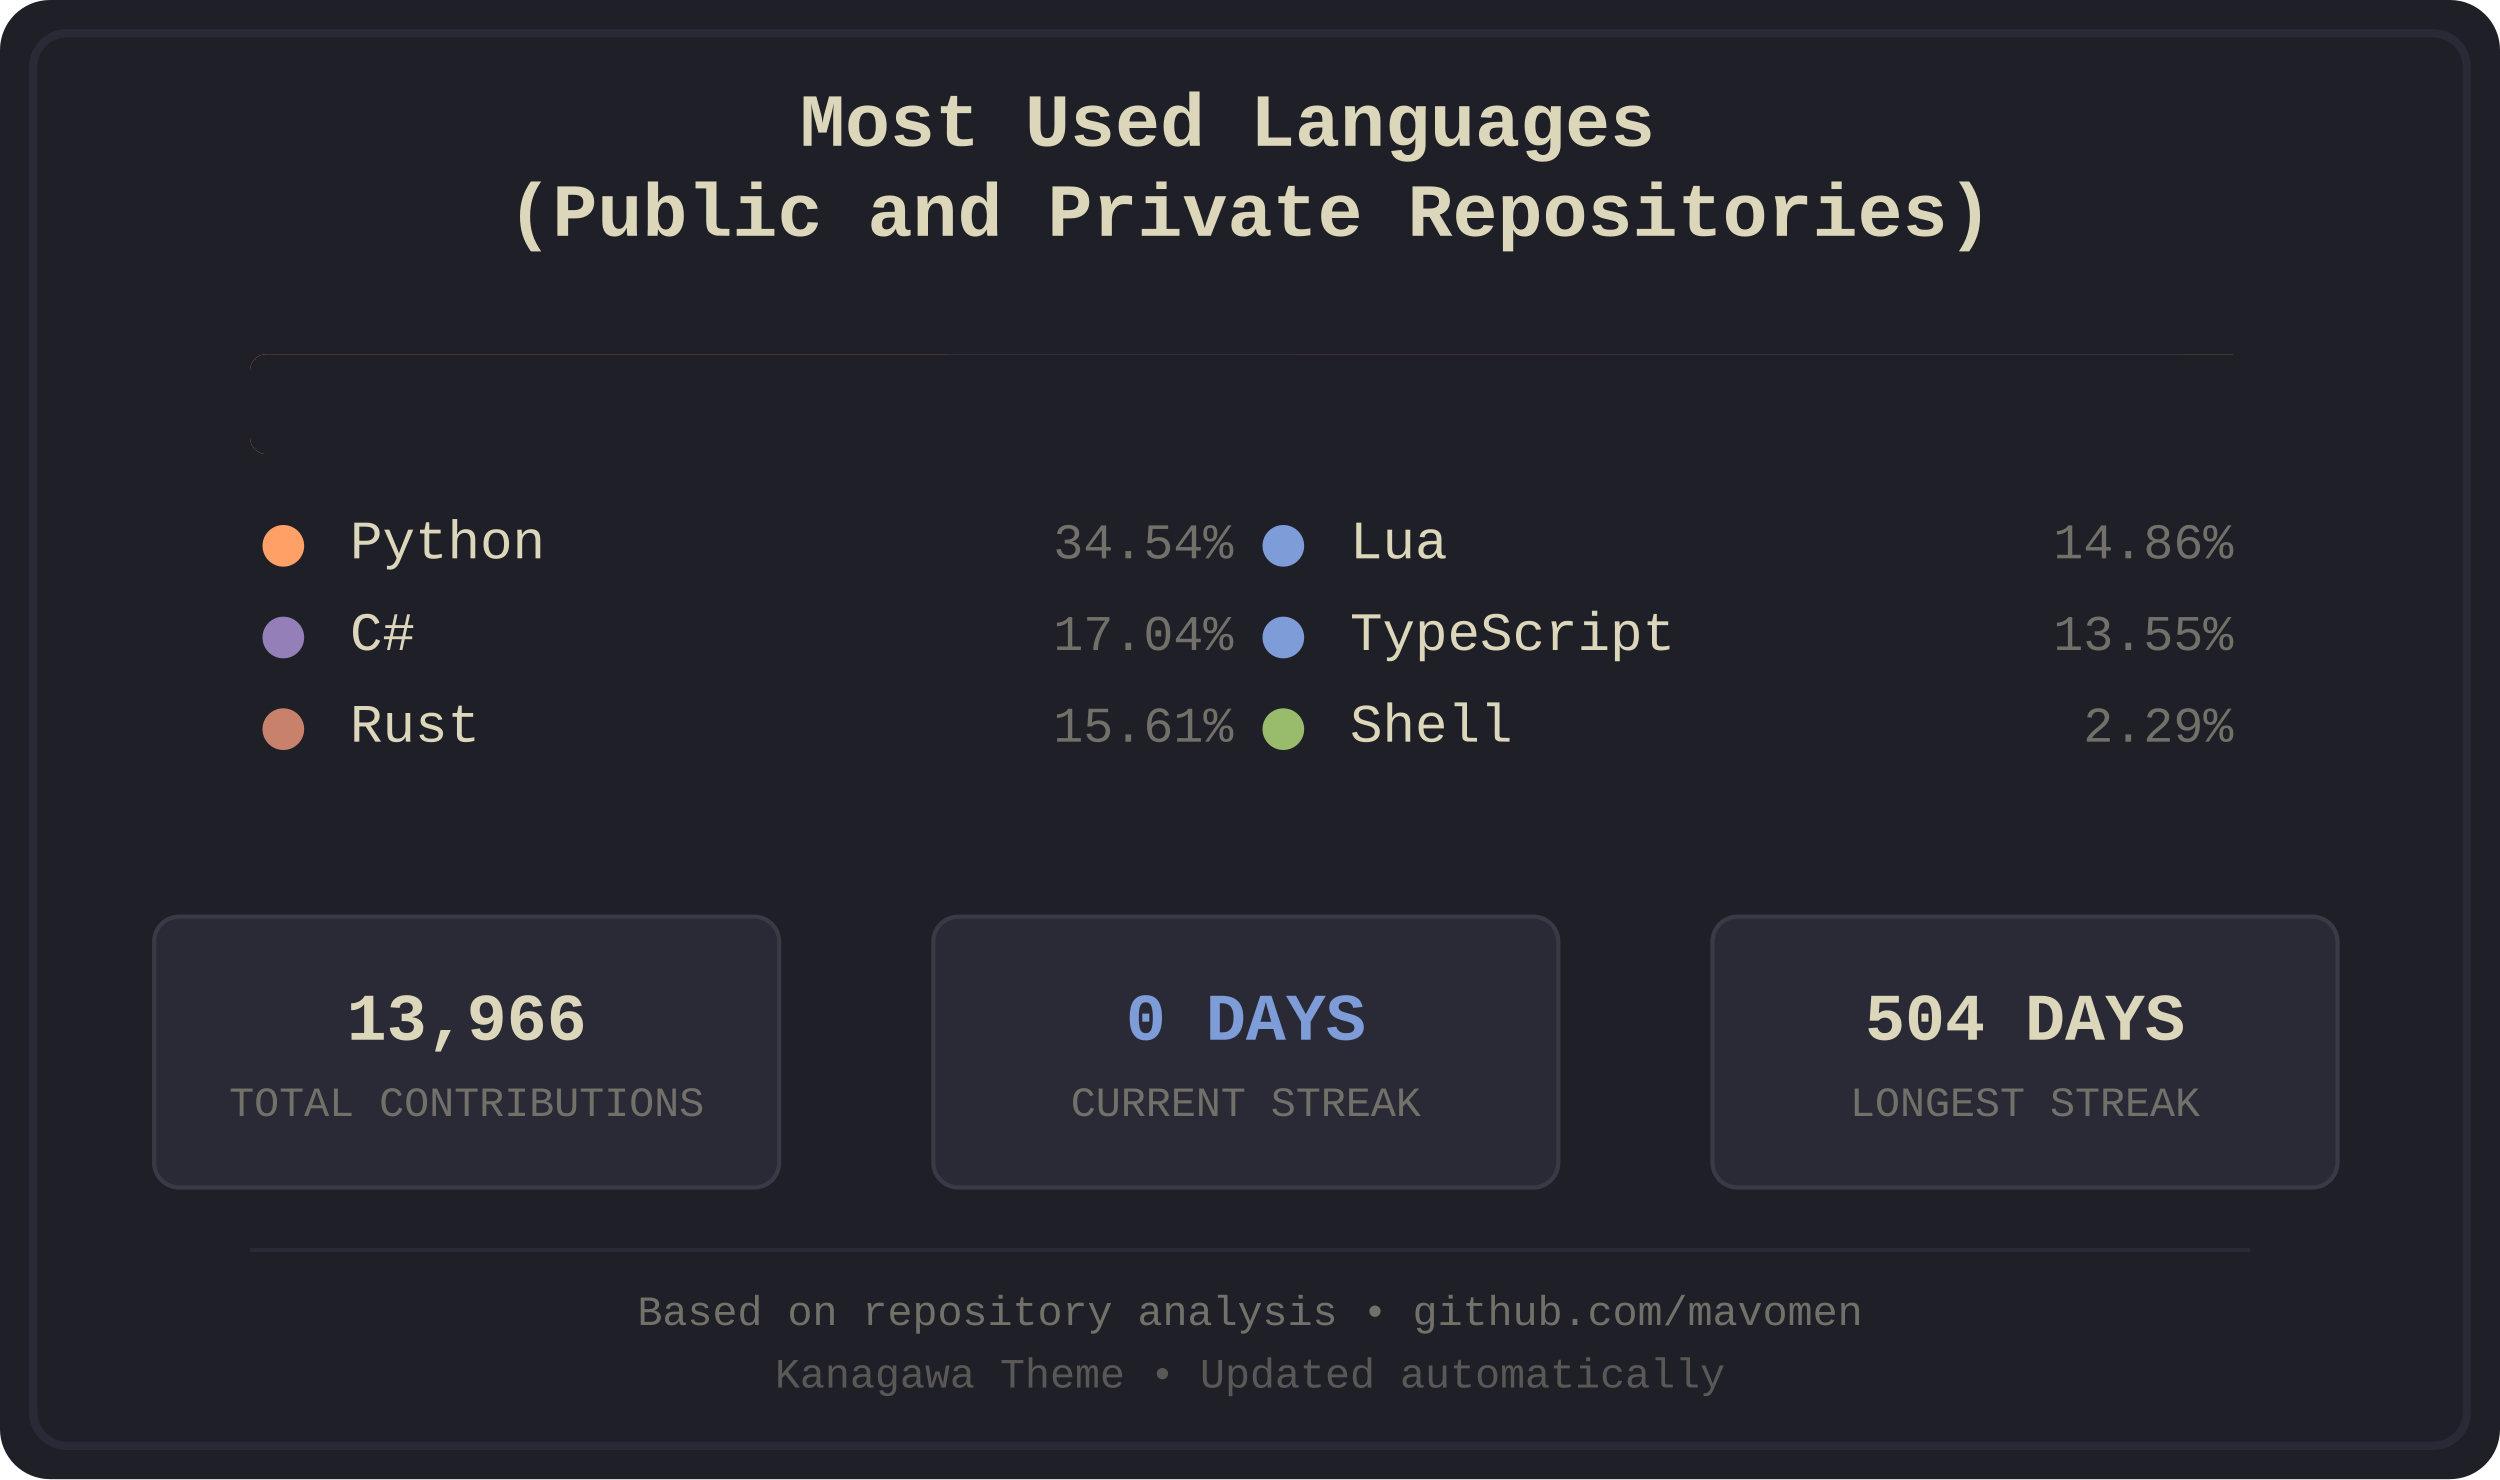
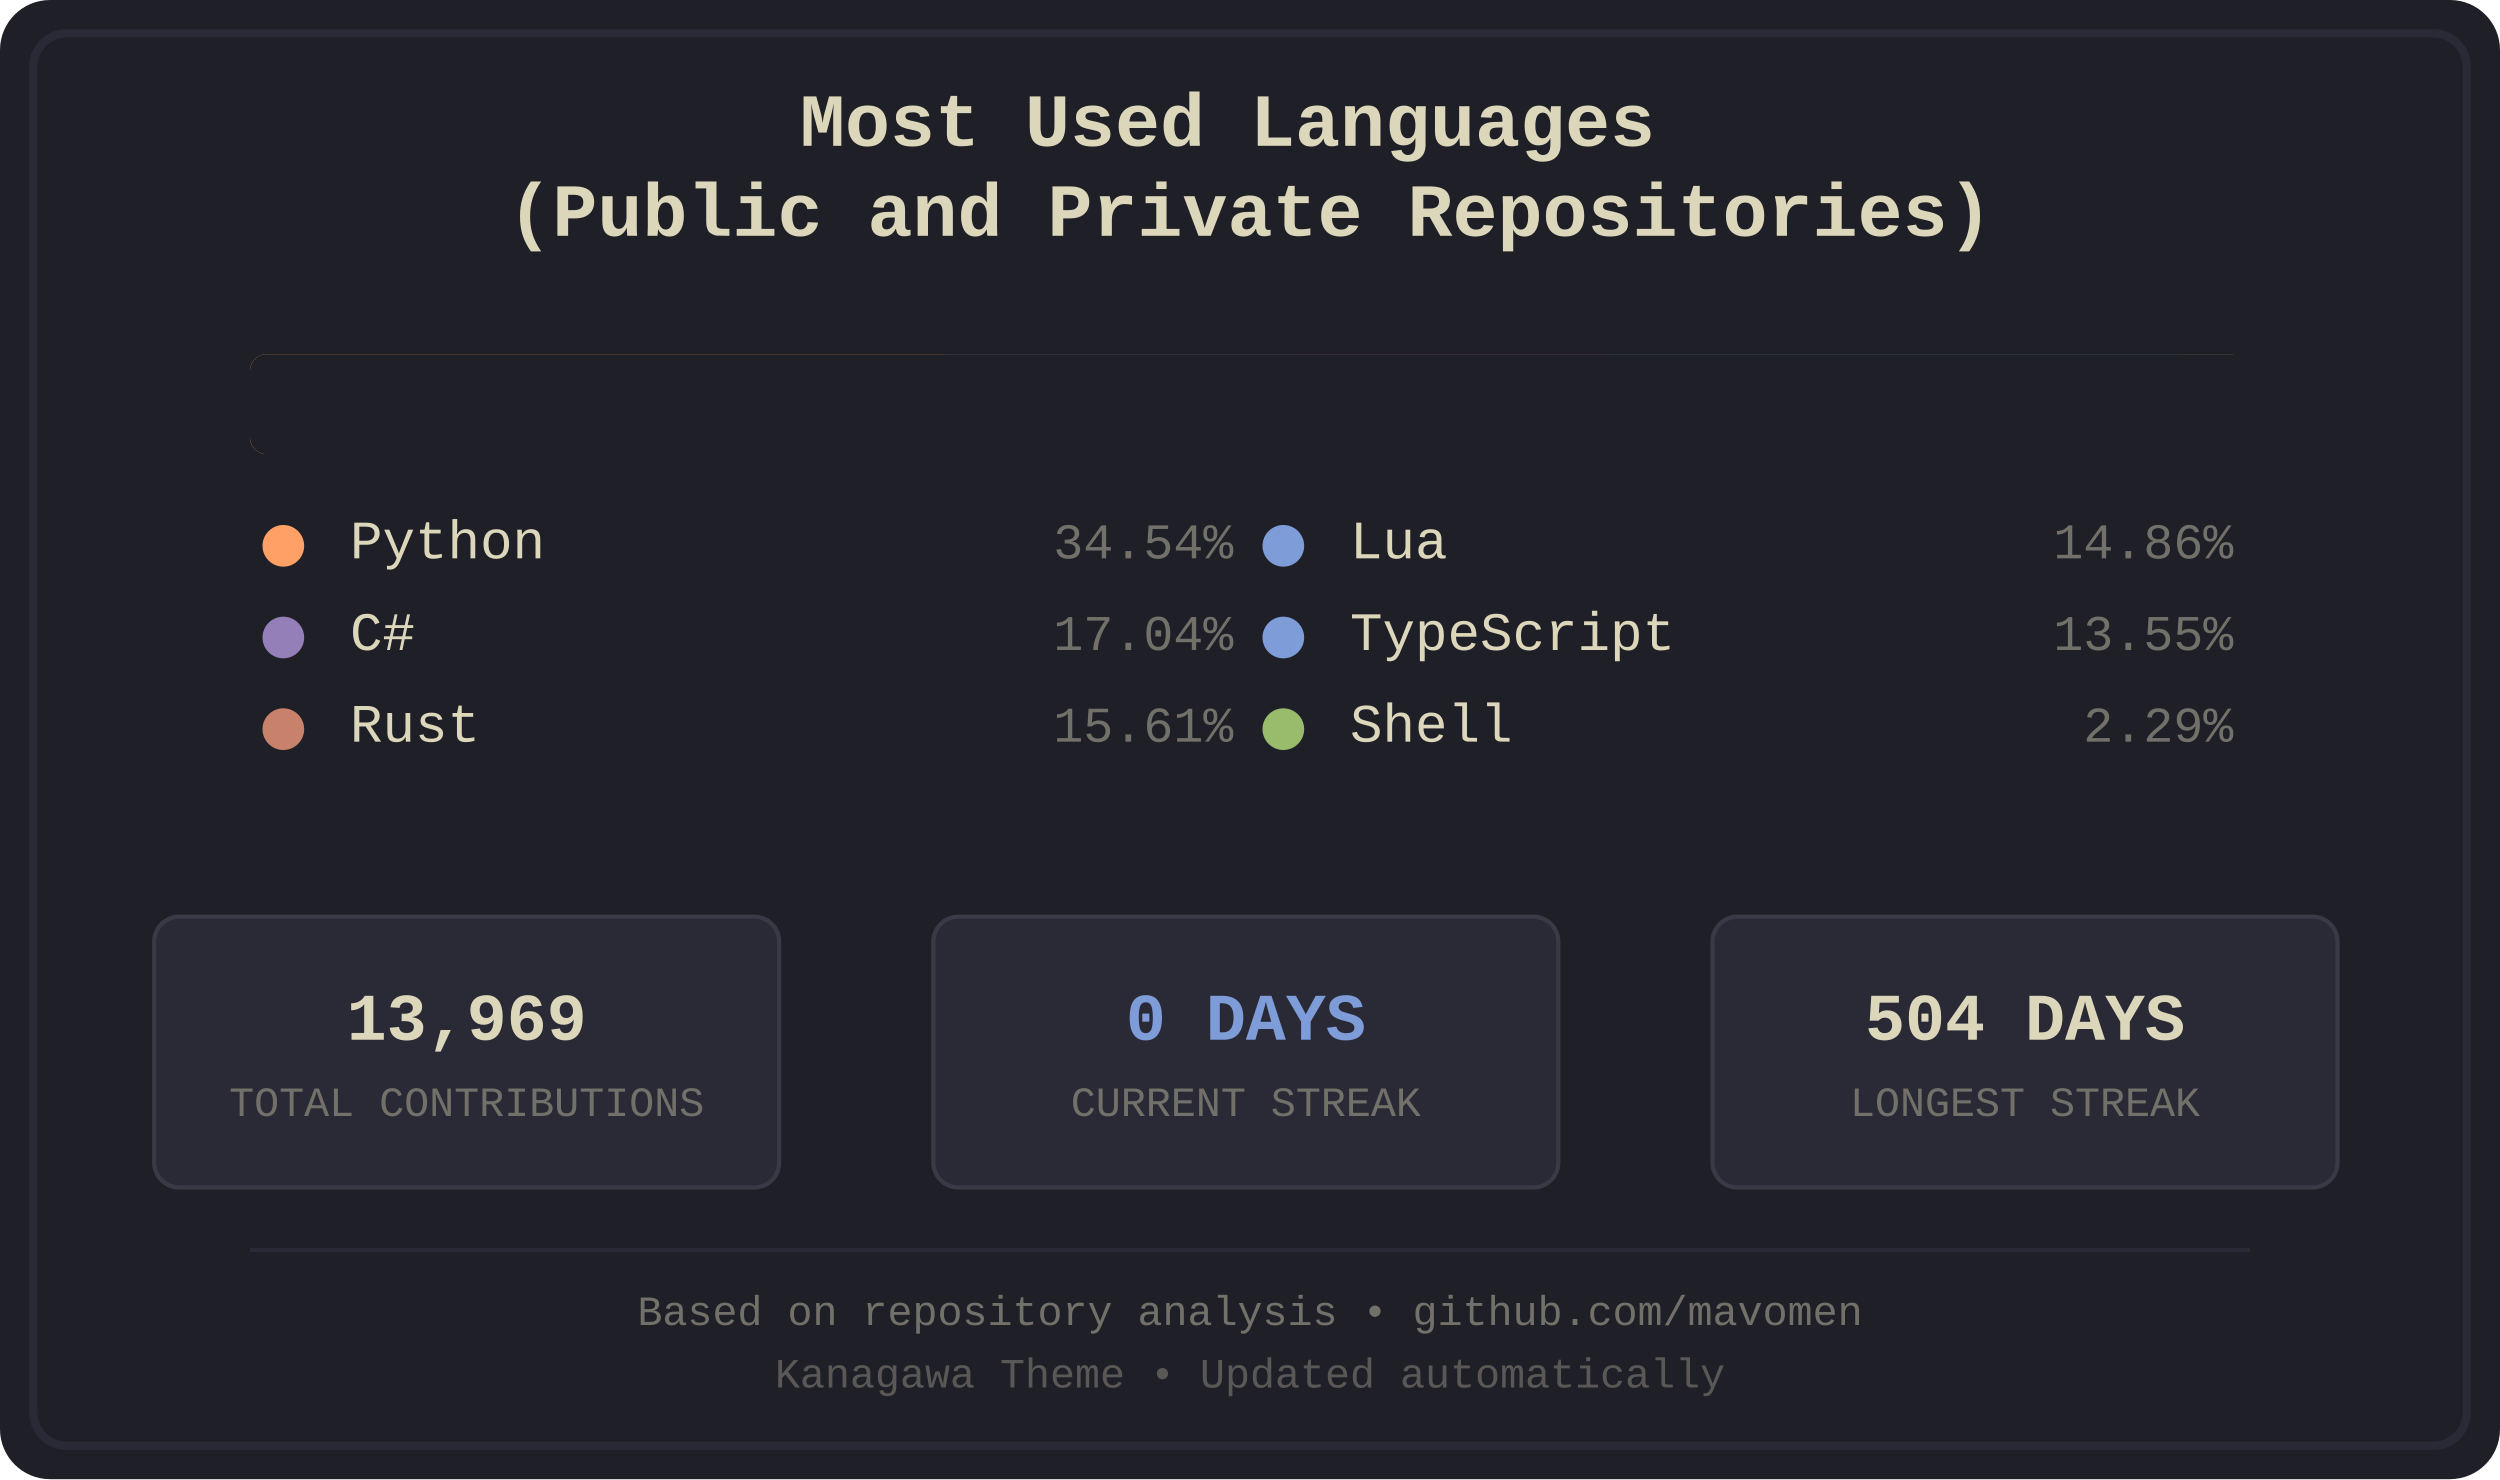
<svg xmlns="http://www.w3.org/2000/svg" width="600" height="355" viewBox="0 0 600 355">
  <defs>
    <style>
.bg-primary { fill: #1f1f28; }
.bg-secondary { fill: #16161d; }
.fg-primary { fill: #dcd7ba; }
.fg-secondary { fill: #727169; }
.border { stroke: #2a2a37; }
.font-title { font-family: 'Courier New', monospace; font-size: 18px; font-weight: bold; }
.font-lang { font-family: 'Courier New', monospace; font-size: 13px; }
.font-percent { font-family: 'Courier New', monospace; font-size: 12px; }
.font-footer { font-family: 'Courier New', monospace; font-size: 10px; }
.stat-box { fill: #2a2a37; stroke: #3a3a47; stroke-width: 1; rx: 6; ry: 6; }
.stat-value { font-family: 'Courier New', monospace; font-size: 16px; font-weight: bold; }
.stat-label { font-family: 'Courier New', monospace; font-size: 10px; }
.python { fill: #ffa066; }
.csharp { fill: #957fb8; }
.rust { fill: #c8826b; }
.lua { fill: #7e9cd8; }
.typescript { fill: #7e9cd8; }
.shell { fill: #98bb6c; }
</style>
    <clipPath id="barClip">
      <rect x="60" y="85" width="480" height="24" rx="4" ry="4" />
    </clipPath>
  </defs>
  <rect width="600" height="355" fill="#1f1f28" rx="12" />
  <rect x="8" y="8" width="584" height="339" fill="none" stroke="#2a2a37" stroke-width="2" rx="8" />
  <text x="300.0" y="35" text-anchor="middle" fill="#dcd7ba" class="font-title">
    <tspan x="300.0" dy="0">Most Used Languages</tspan>
    <tspan x="300.0" dy="1.2em">(Public and Private Repositories)</tspan>
  </text>
  <g id="language-bar" clip-path="url(#barClip)" shape-rendering="crispEdges">
    <rect x="60" y="85" width="167" height="24" class="python" />
    <rect x="227" y="85" width="83" height="24" class="csharp" />
    <rect x="310" y="85" width="76" height="24" class="rust" />
    <rect x="386" y="85" width="72" height="24" class="lua" />
    <rect x="458" y="85" width="66" height="24" class="typescript" />
    <rect x="524" y="85" width="12" height="24" class="shell" />
  </g>
  <rect x="60" y="85" width="480" height="24" fill="#1f1f28" rx="4">
    <animate attributeName="width" from="480" to="0" dur="1.2s" fill="freeze" />
  </rect>
  <g transform="translate(60.0, 134)">
    <circle cx="8" cy="-3" r="5" class="python" />
    <text x="24" y="0" class="fg-primary font-lang">Python</text>
    <text x="236.0" y="0" class="fg-secondary font-percent" text-anchor="end">34.54%</text>
  </g>
  <g transform="translate(60.0, 156)">
    <circle cx="8" cy="-3" r="5" class="csharp" />
    <text x="24" y="0" class="fg-primary font-lang">C#</text>
    <text x="236.0" y="0" class="fg-secondary font-percent" text-anchor="end">17.04%</text>
  </g>
  <g transform="translate(60.0, 178)">
    <circle cx="8" cy="-3" r="5" class="rust" />
    <text x="24" y="0" class="fg-primary font-lang">Rust</text>
    <text x="236.0" y="0" class="fg-secondary font-percent" text-anchor="end">15.61%</text>
  </g>
  <g transform="translate(300.0, 134)">
    <circle cx="8" cy="-3" r="5" class="lua" />
    <text x="24" y="0" class="fg-primary font-lang">Lua</text>
    <text x="236.0" y="0" class="fg-secondary font-percent" text-anchor="end">14.86%</text>
  </g>
  <g transform="translate(300.0, 156)">
    <circle cx="8" cy="-3" r="5" class="typescript" />
    <text x="24" y="0" class="fg-primary font-lang">TypeScript</text>
    <text x="236.0" y="0" class="fg-secondary font-percent" text-anchor="end">13.55%</text>
  </g>
  <g transform="translate(300.0, 178)">
    <circle cx="8" cy="-3" r="5" class="shell" />
    <text x="24" y="0" class="fg-primary font-lang">Shell</text>
    <text x="236.0" y="0" class="fg-secondary font-percent" text-anchor="end">2.29%</text>
  </g>
  <rect x="37" y="220" width="150" height="65" class="stat-box" />
-   <text x="112.0" y="245" text-anchor="middle" dominant-baseline="middle" fill="#dcd7ba" class="stat-value">13,966</text>
+   <text x="112.0" y="245" text-anchor="middle" dominant-baseline="middle" fill="#dcd7ba" class="stat-value">13,969</text>
  <text x="112.0" y="265" text-anchor="middle" dominant-baseline="middle" fill="#727169" class="stat-label">TOTAL CONTRIBUTIONS</text>
  <rect x="224" y="220" width="150" height="65" class="stat-box" />
  <text x="299.0" y="245" text-anchor="middle" dominant-baseline="middle" fill="#7e9cd8" class="stat-value">0 DAYS</text>
  <text x="299.0" y="265" text-anchor="middle" dominant-baseline="middle" fill="#727169" class="stat-label">CURRENT STREAK</text>
  <rect x="411" y="220" width="150" height="65" class="stat-box" />
  <text x="486.0" y="245" text-anchor="middle" dominant-baseline="middle" fill="#dcd7ba" class="stat-value">504 DAYS</text>
  <text x="486.0" y="265" text-anchor="middle" dominant-baseline="middle" fill="#727169" class="stat-label">LONGEST STREAK</text>
  <line x1="60" y1="300" x2="540" y2="300" stroke="#2a2a37" stroke-width="1" />
  <text x="300.0" y="318" text-anchor="middle" class="fg-secondary font-footer">Based on repository analysis • github.com/mavomen</text>
  <text x="300.0" y="333" text-anchor="middle" class="fg-secondary font-footer" opacity="0.7">Kanagawa Theme • Updated automatically</text>
</svg>
